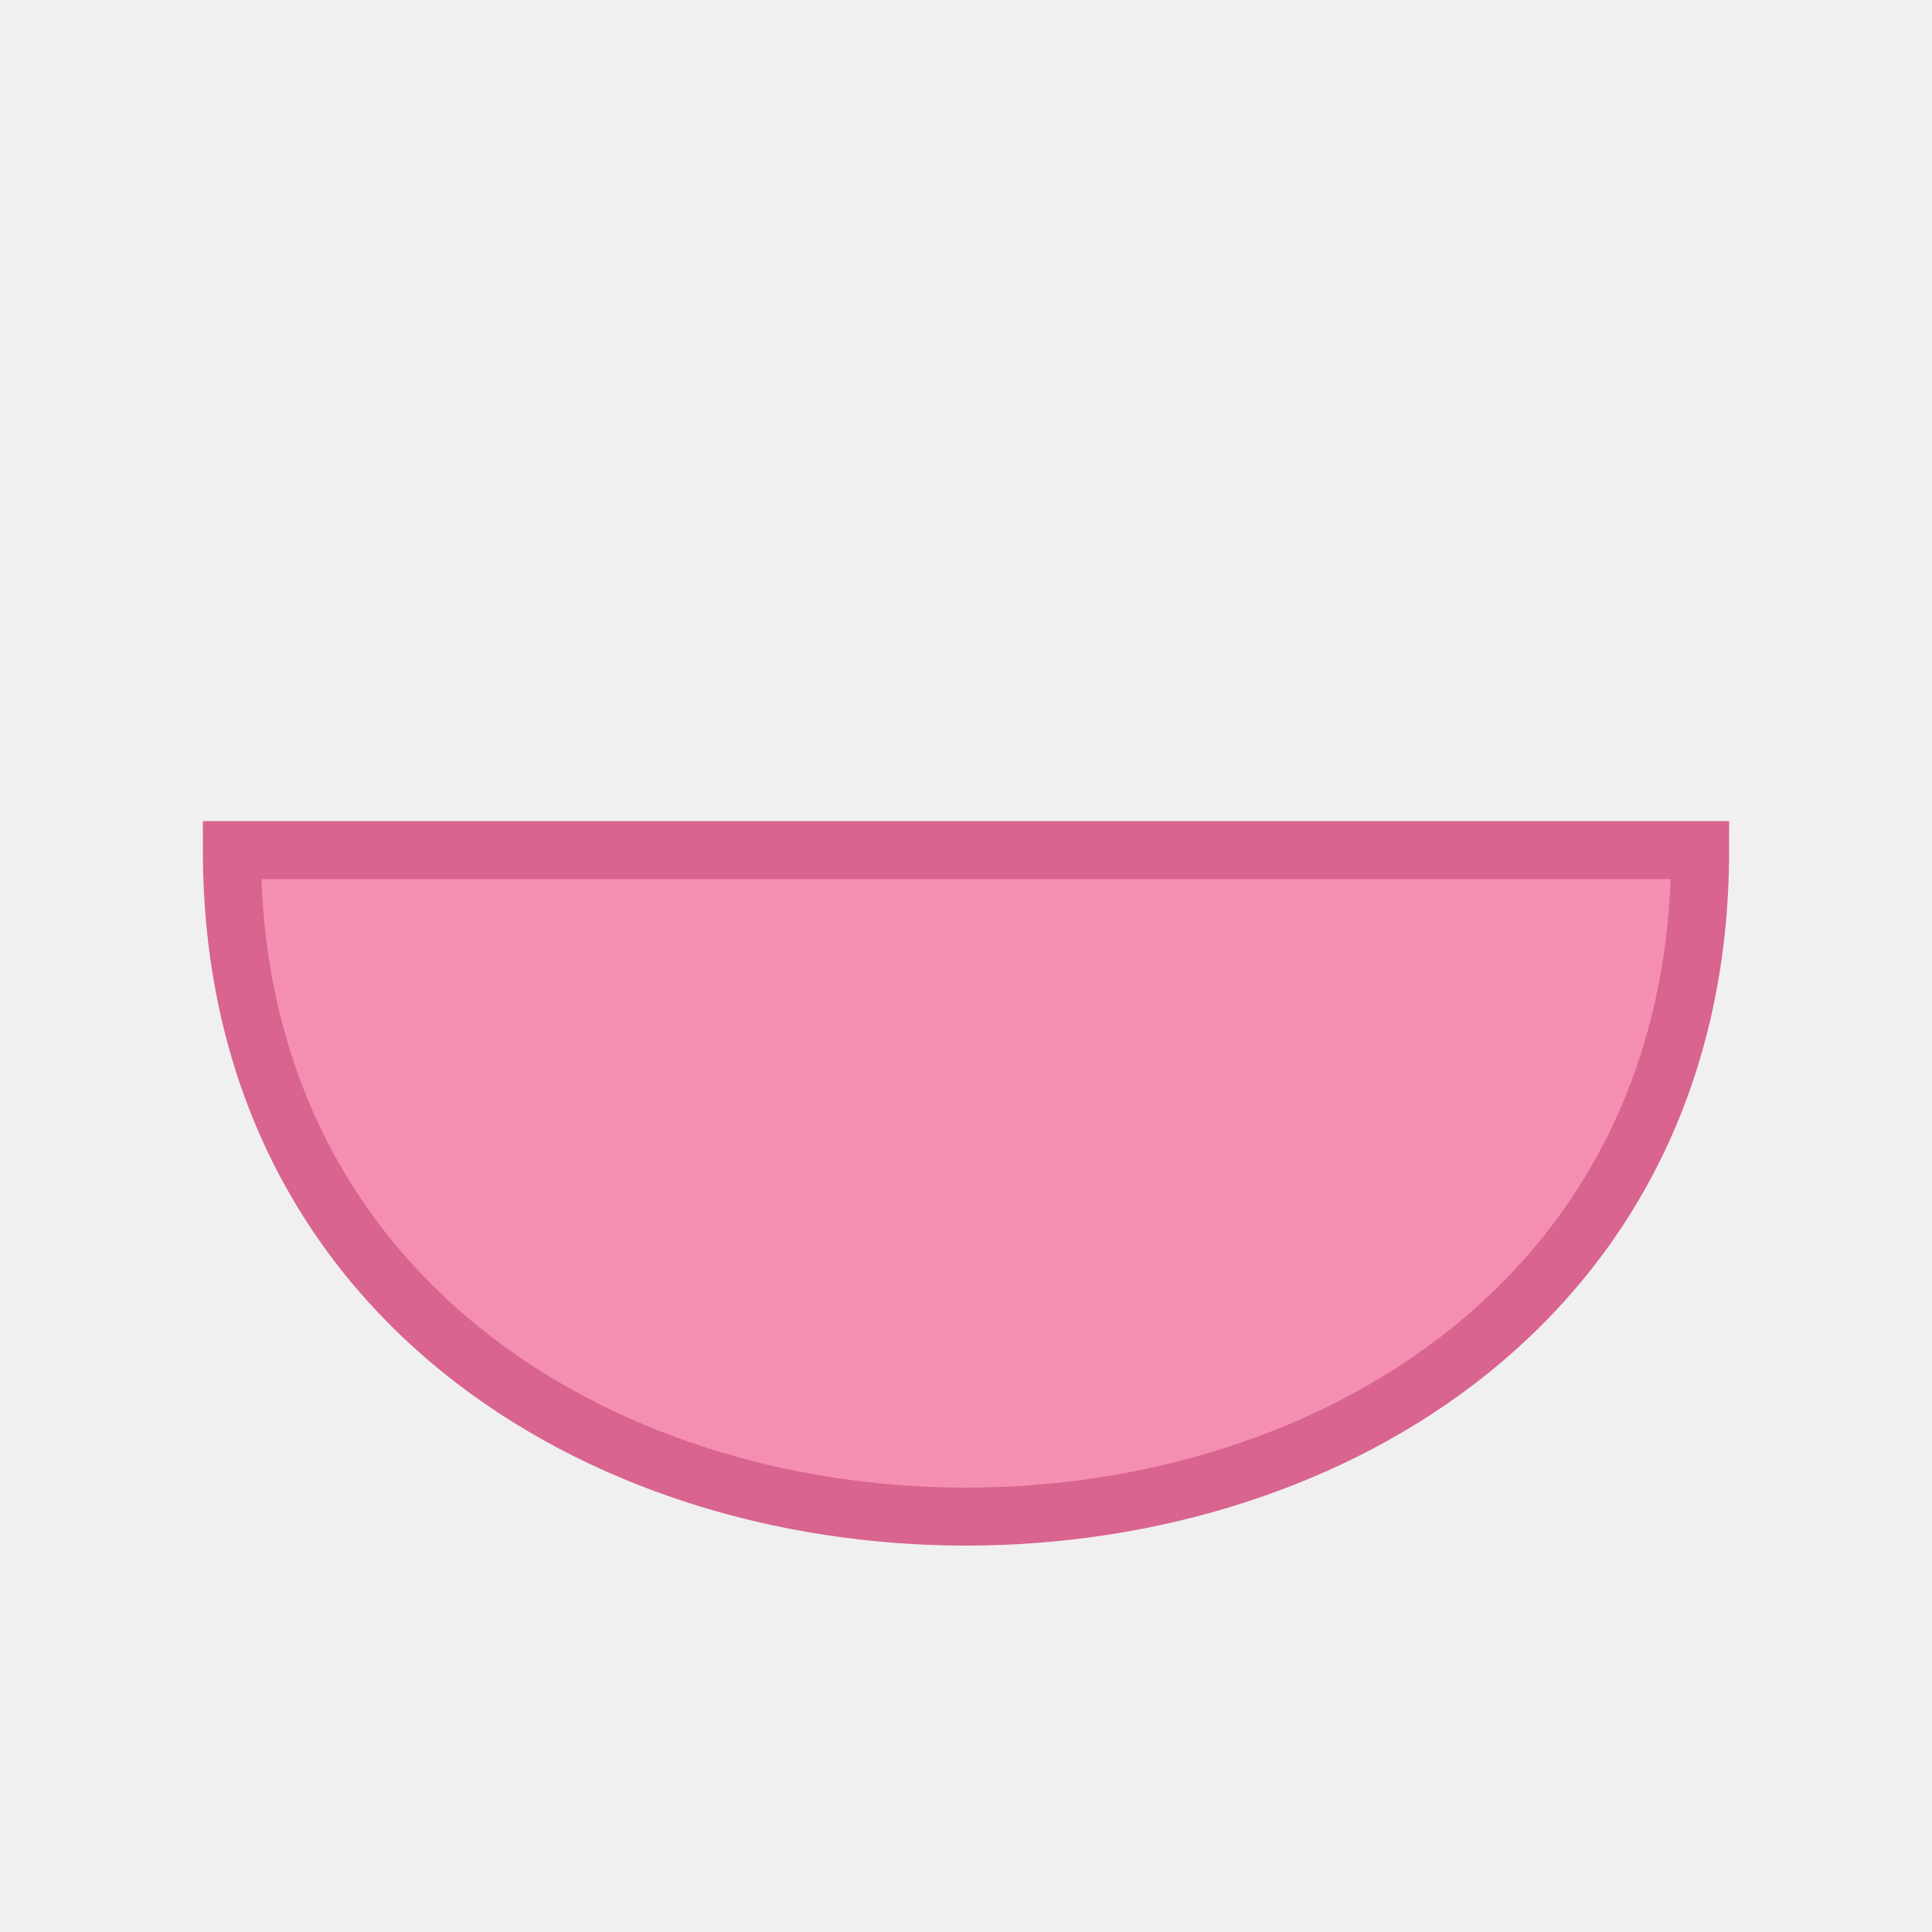
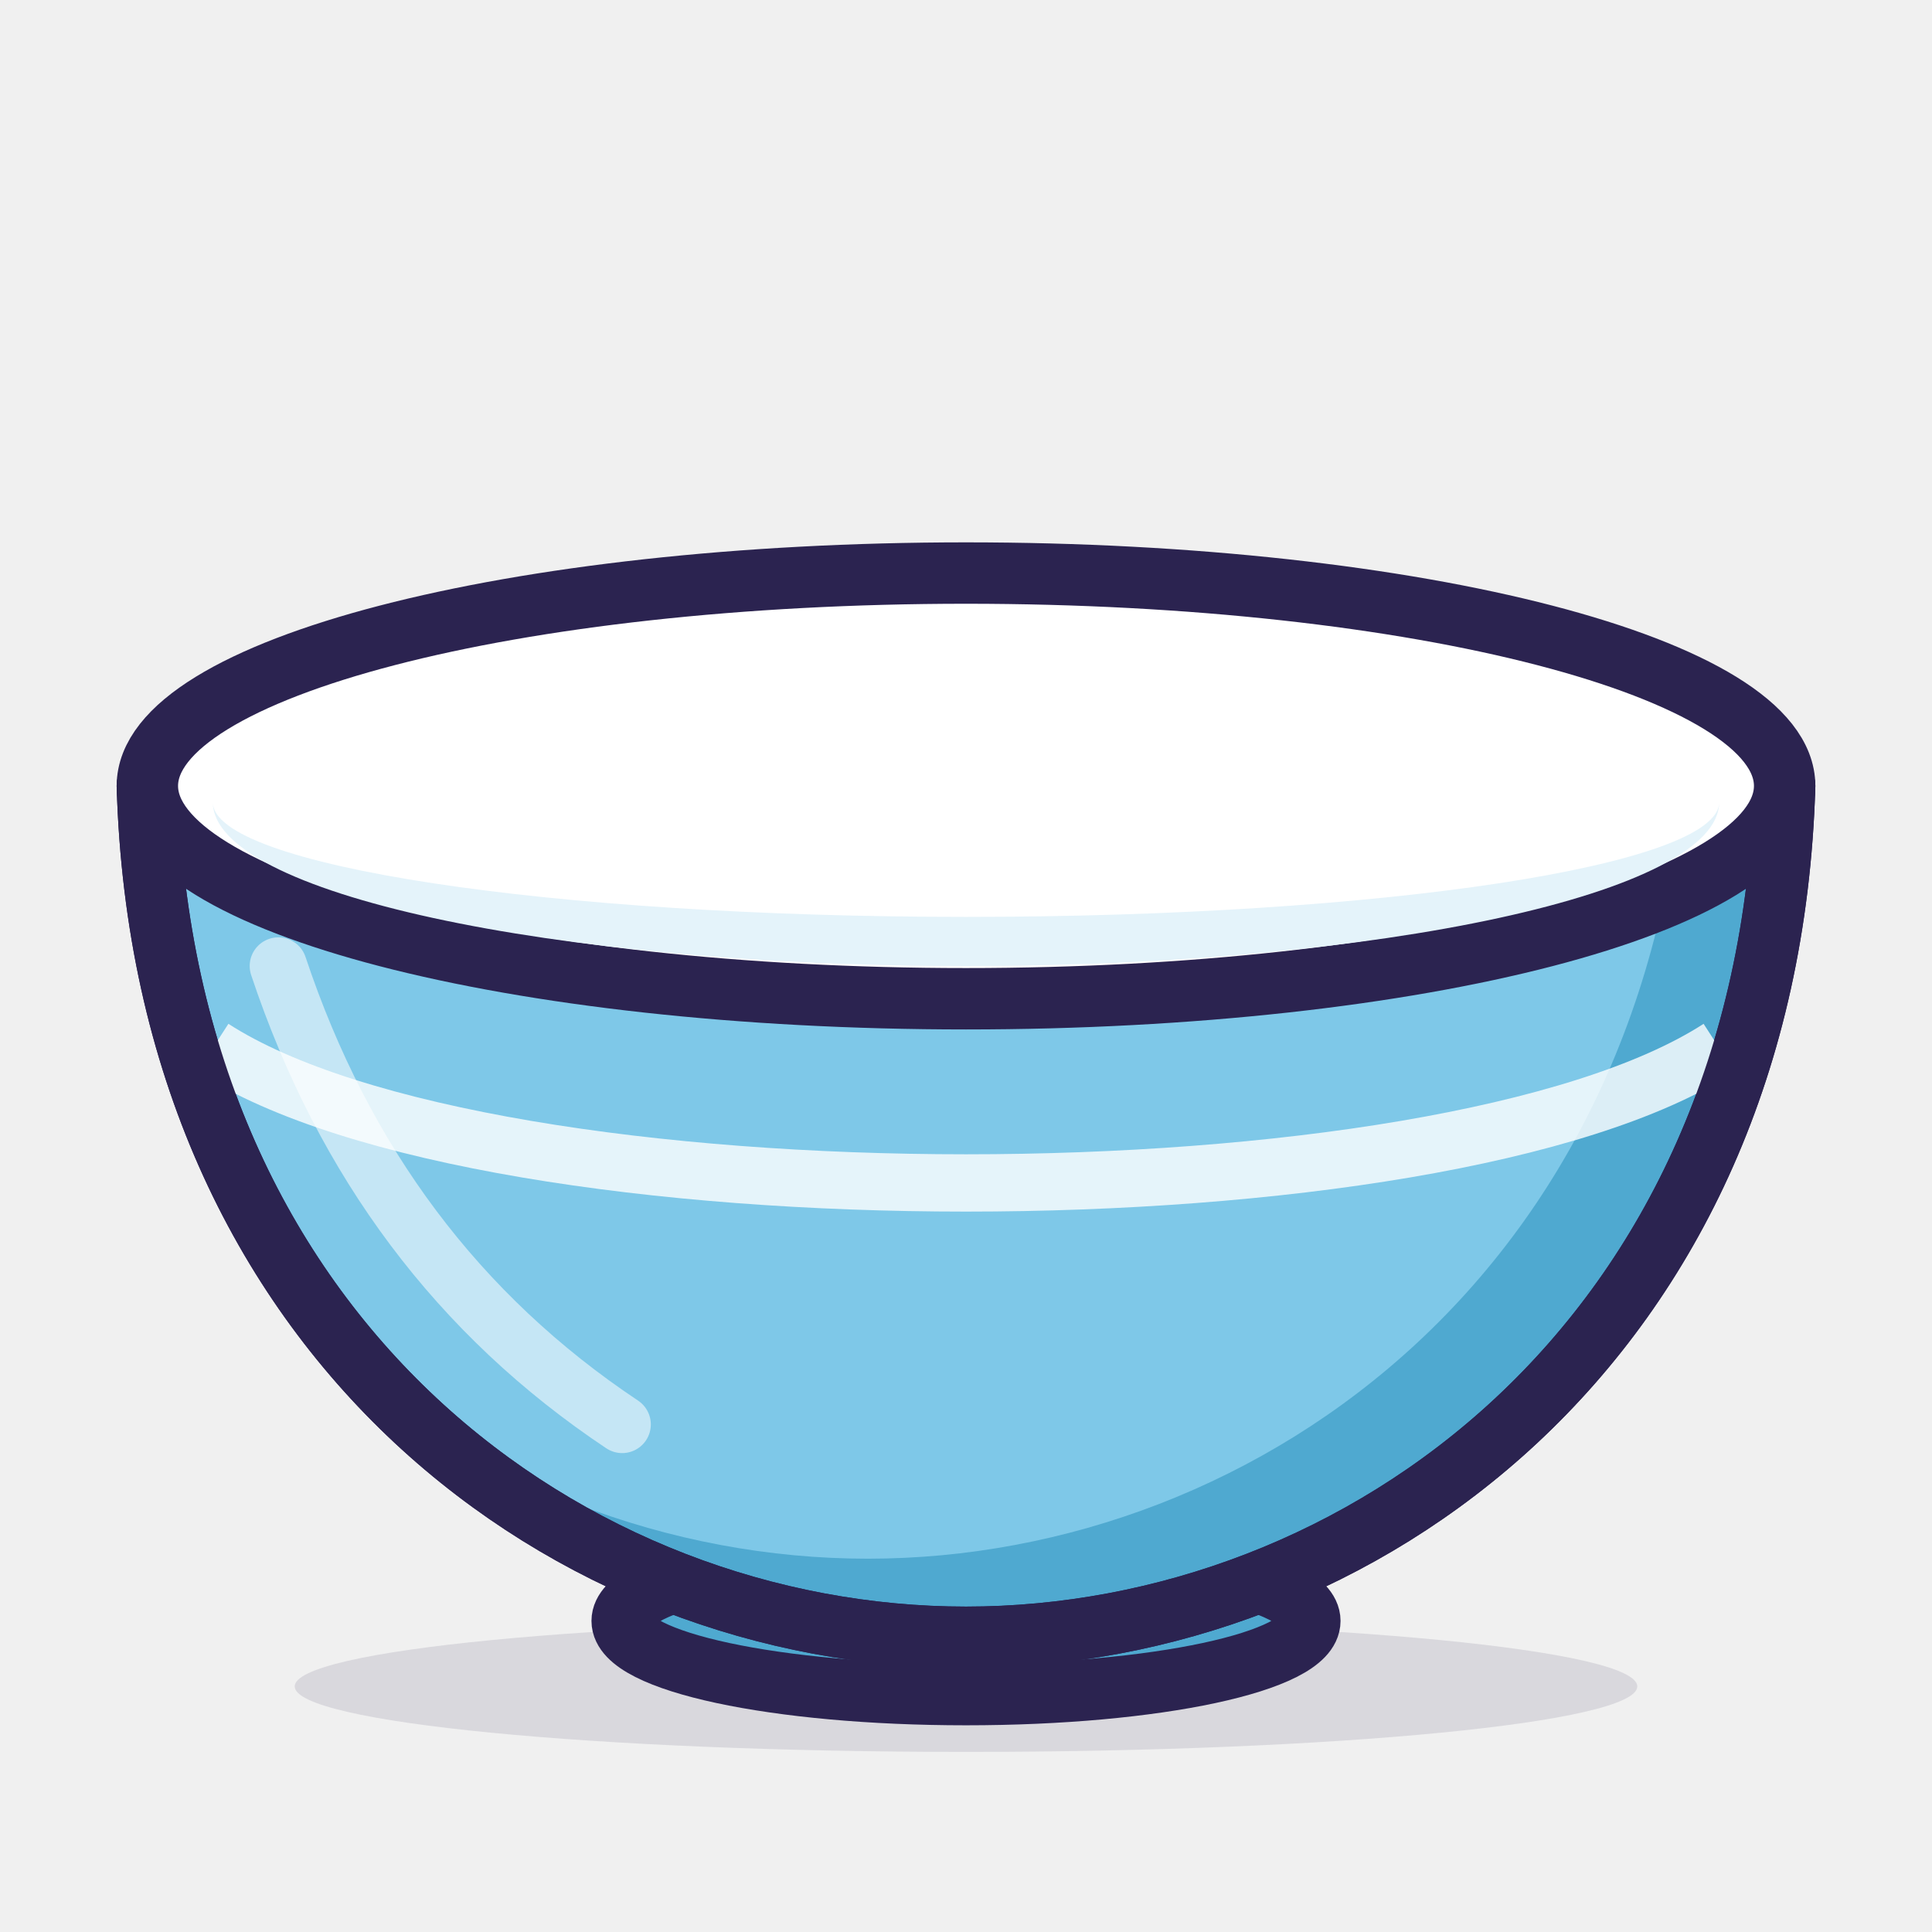
<svg xmlns="http://www.w3.org/2000/svg" viewBox="0 0 100 100" width="100" height="100">
-   <path d="M12 44 H88 C88 90 12 90 12 44 Z" fill="#F48FB1" stroke="#D8648F" stroke-width="3" />
+   <g transform="scale(0.42373) translate(-10 -14)">
+     <ellipse cx="128" cy="220" rx="82" ry="8" fill="#2B2350" opacity="0.12" />
+     <path d="M 86 212 A 42 9 0 1 0 170 212 A 42 9 0 1 0 86 212 Z" fill="#4FA9D0" stroke="#2B2350" stroke-width="7.5" stroke-linejoin="round" stroke-linecap="round" />
+     <clipPath id="L1">
+       <path d="M 28 110 C 30 178, 80 214, 128 214 C 176 214, 226 178, 228 110 Z" />
+     </clipPath>
+     <path d="M 28 110 C 30 178, 80 214, 128 214 C 176 214, 226 178, 228 110 Z" fill="#4FA9D0" />
+     <g clip-path="url(#L1)">
+       <path d="M 28 110 C 30 178, 80 214, 128 214 C 176 214, 226 178, 228 110 Z" fill="#7EC8E8" transform="translate(-12 -9.6)" />
+     </g>
+     <path d="M 28 110 C 30 178, 80 214, 128 214 C 176 214, 226 178, 228 110 Z" fill="none" stroke="#2B2350" stroke-width="7.5" stroke-linejoin="round" stroke-linecap="round" />
+     <g clip-path="url(#L1)">
+       <path d="M 36 142 C 70 164, 186 164, 220 142" fill="none" stroke="#FFFFFF" stroke-width="7" opacity="0.8" />
+     </g>
+     <path d="M 28 110 C 30 178, 80 214, 128 214 C 176 214, 226 178, 228 110 Z" fill="none" stroke="#2B2350" stroke-width="7.5" stroke-linejoin="round" stroke-linecap="round" />
+     <path d="M 28 110 A 100 26 0 1 0 228 110 A 100 26 0 1 0 28 110 Z" fill="#FFFFFF" stroke="#2B2350" stroke-width="7.5" stroke-linejoin="round" stroke-linecap="round" />
+     <path d="M 36 112 A 92 20 0 0 0 220 112 A 92 14 0 0 1 36 112 Z" fill="#E4F3FA" />
+     <path d="M 44 132 Q 56 168 86 188" fill="none" stroke="#FFFFFF" stroke-width="7" stroke-linecap="round" stroke-linejoin="round" opacity="0.55" />
+   </g>
</svg>
